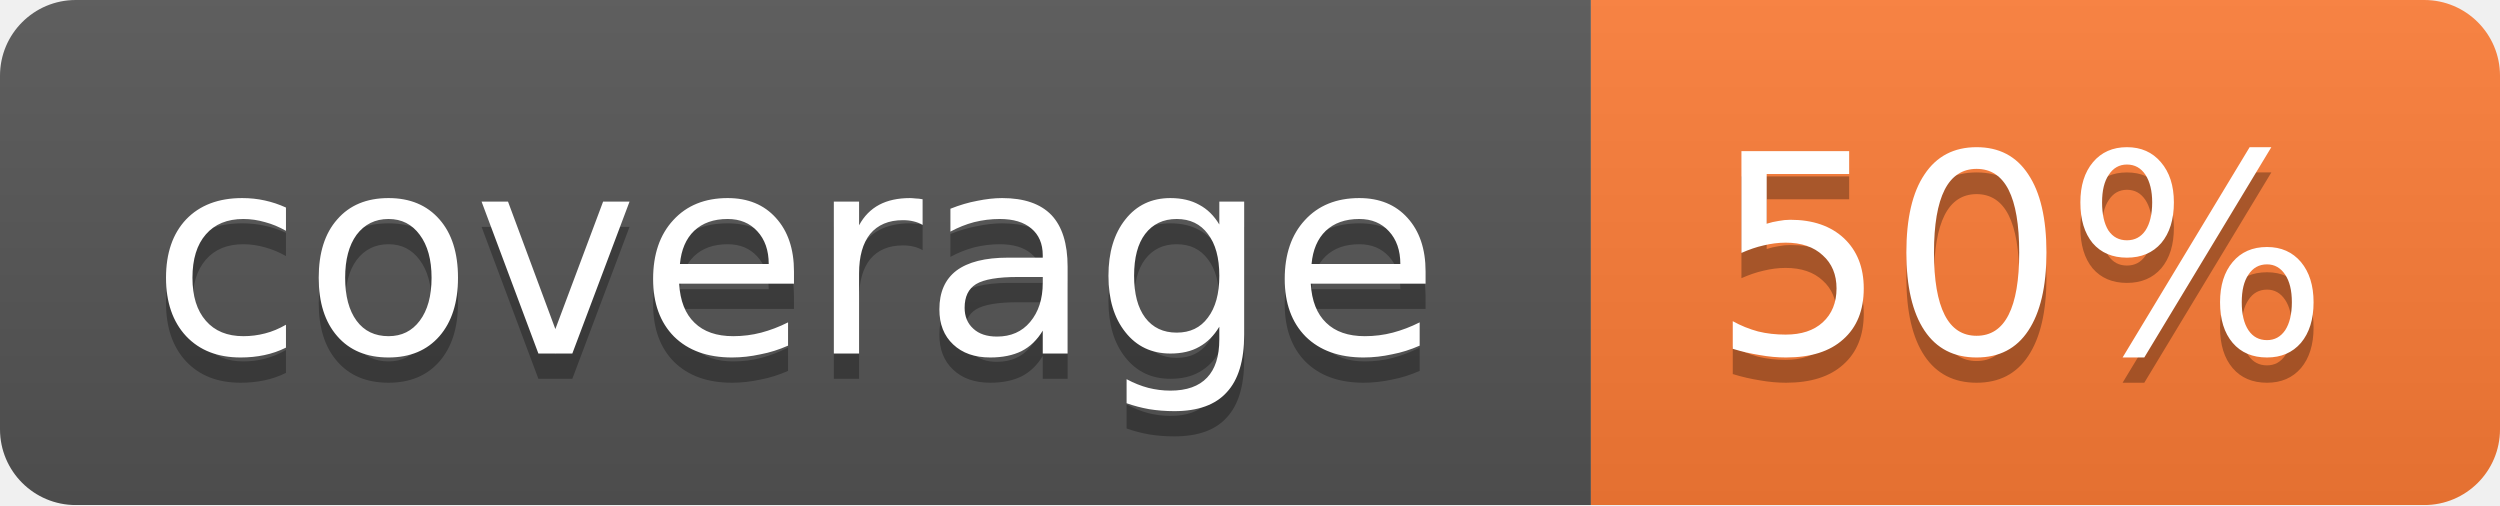
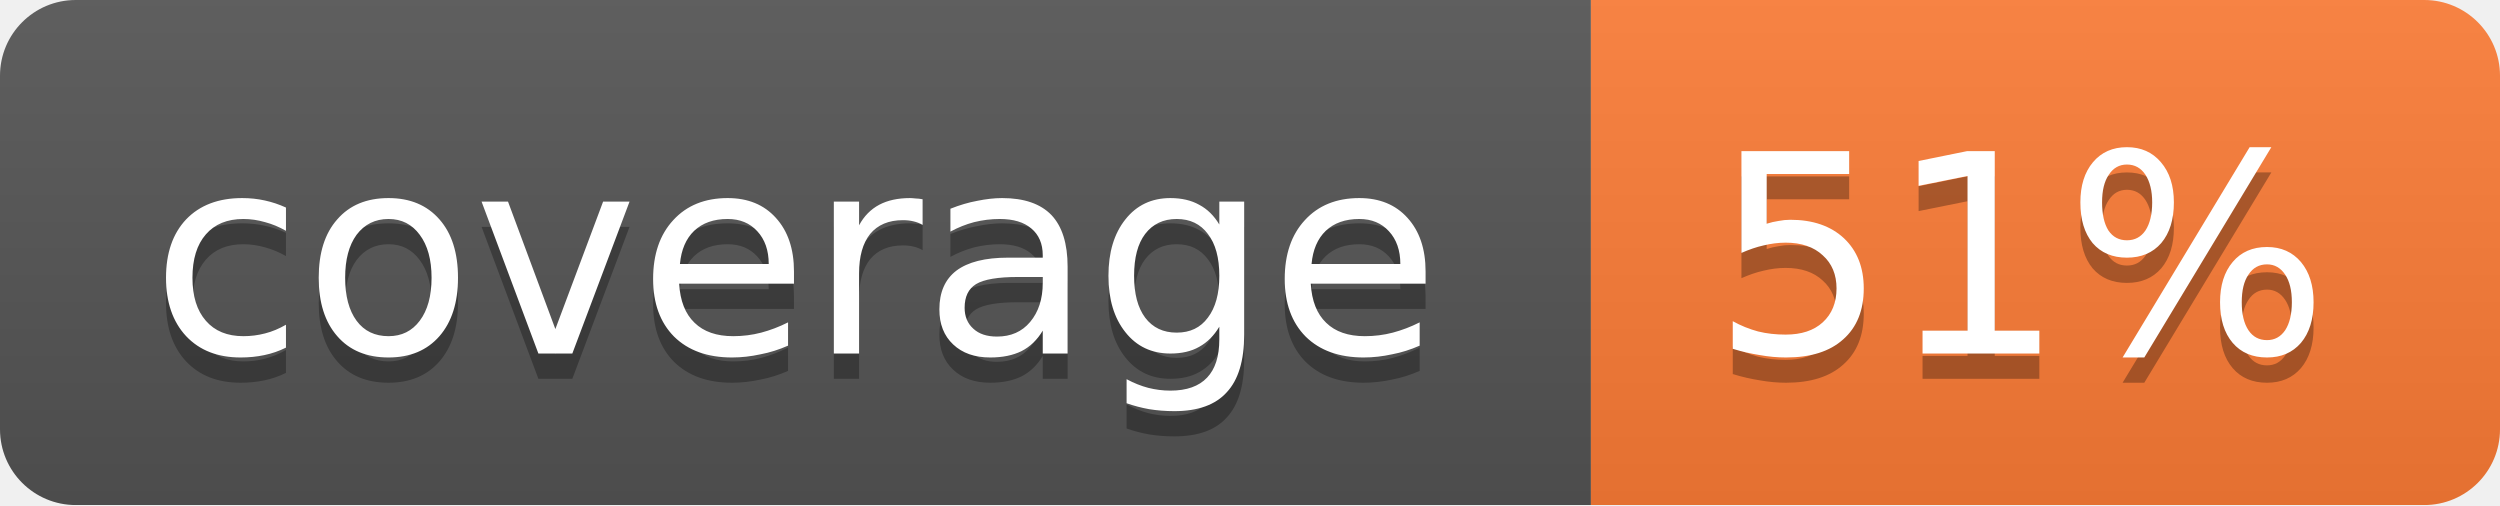
<svg xmlns="http://www.w3.org/2000/svg" width="99" height="20">
  <linearGradient id="b" x2="0" y2="100%">
    <stop offset="0" stop-color="#bbb" stop-opacity=".1" />
    <stop offset="1" stop-opacity=".1" />
  </linearGradient>
  <mask id="a">
    <rect width="99" height="20" rx="3" fill="#fff" />
  </mask>
  <g mask="url(#a)">
    <path fill="#555" d="M0 0h63v20H0z" />
    <path fill="#fe7d37" d="M63 0h36v20H63z" />
    <path fill="url(#b)" d="M0 0h99v20H0z" />
  </g>
  <g fill="#fff" text-anchor="middle" font-family="DejaVu Sans,Verdana,Geneva,sans-serif" font-size="11">
    <text x="31.5" y="15" fill="#010101" fill-opacity=".3">coverage</text>
    <text x="31.5" y="14">coverage</text>
-     <text x="80" y="15" fill="#010101" fill-opacity=".3">50%</text>
-     <text x="80" y="14">50%</text>
+     <text x="80" y="15" fill="#010101" fill-opacity=".3">51%</text>
+     <text x="80" y="14">51%</text>
  </g>
</svg>
